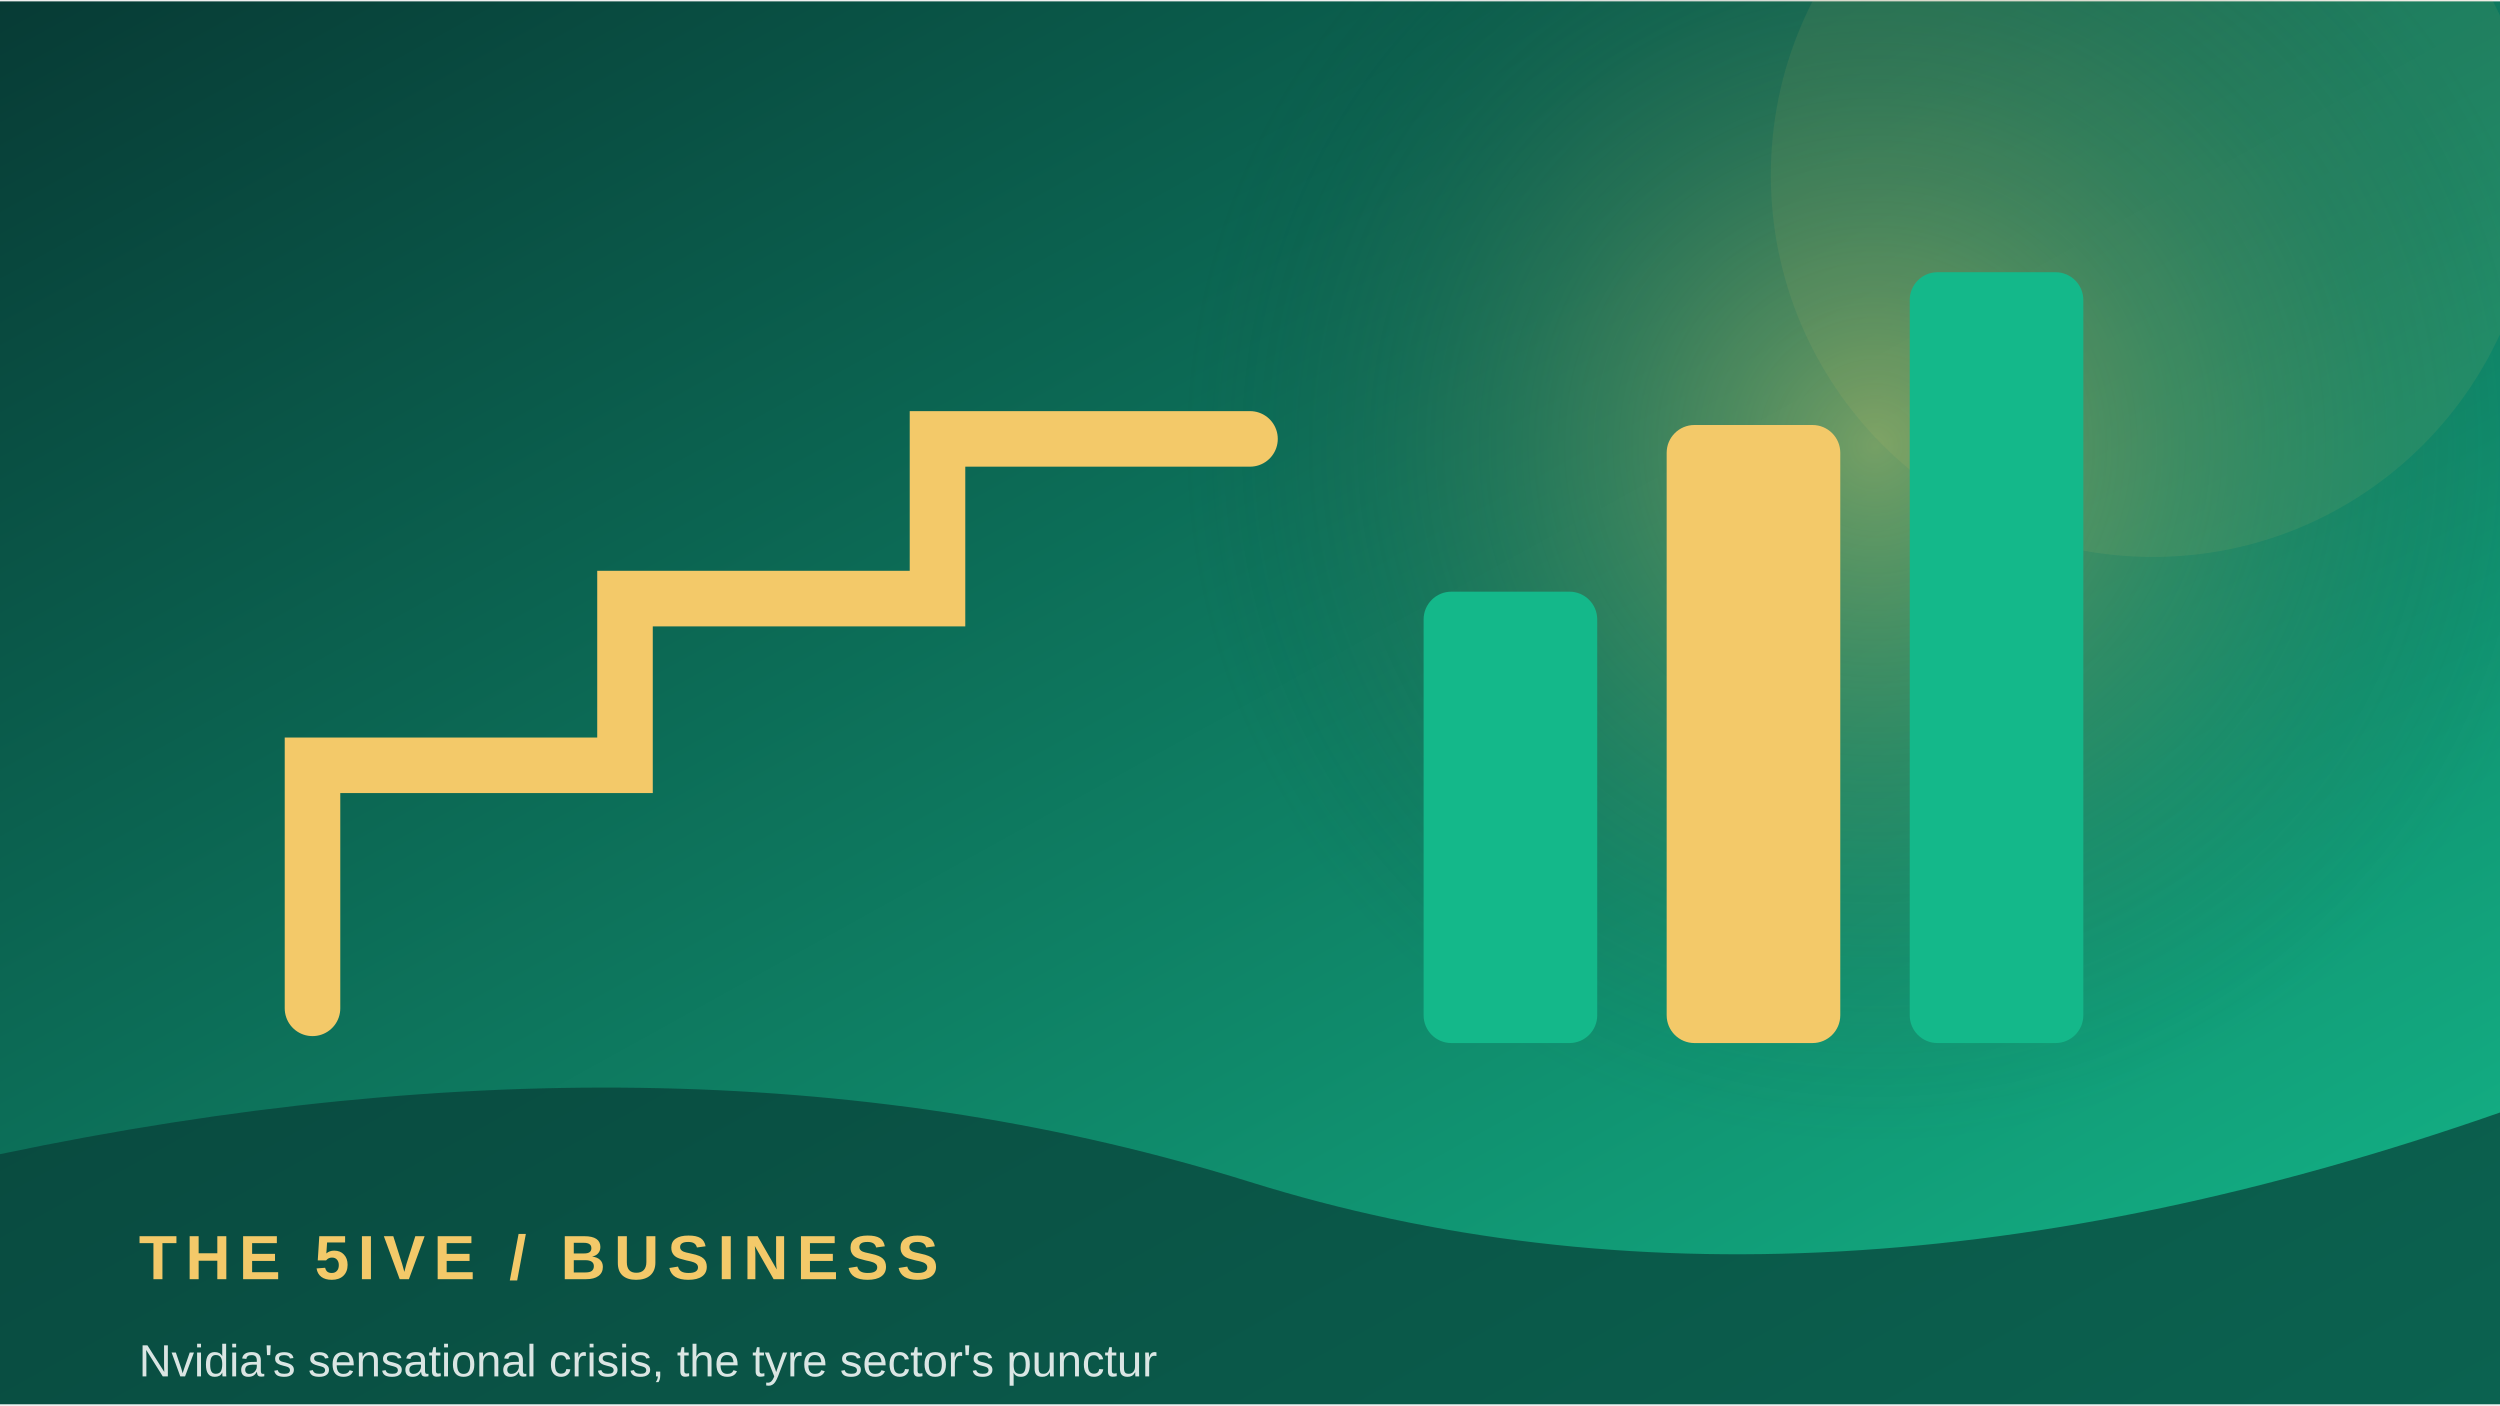
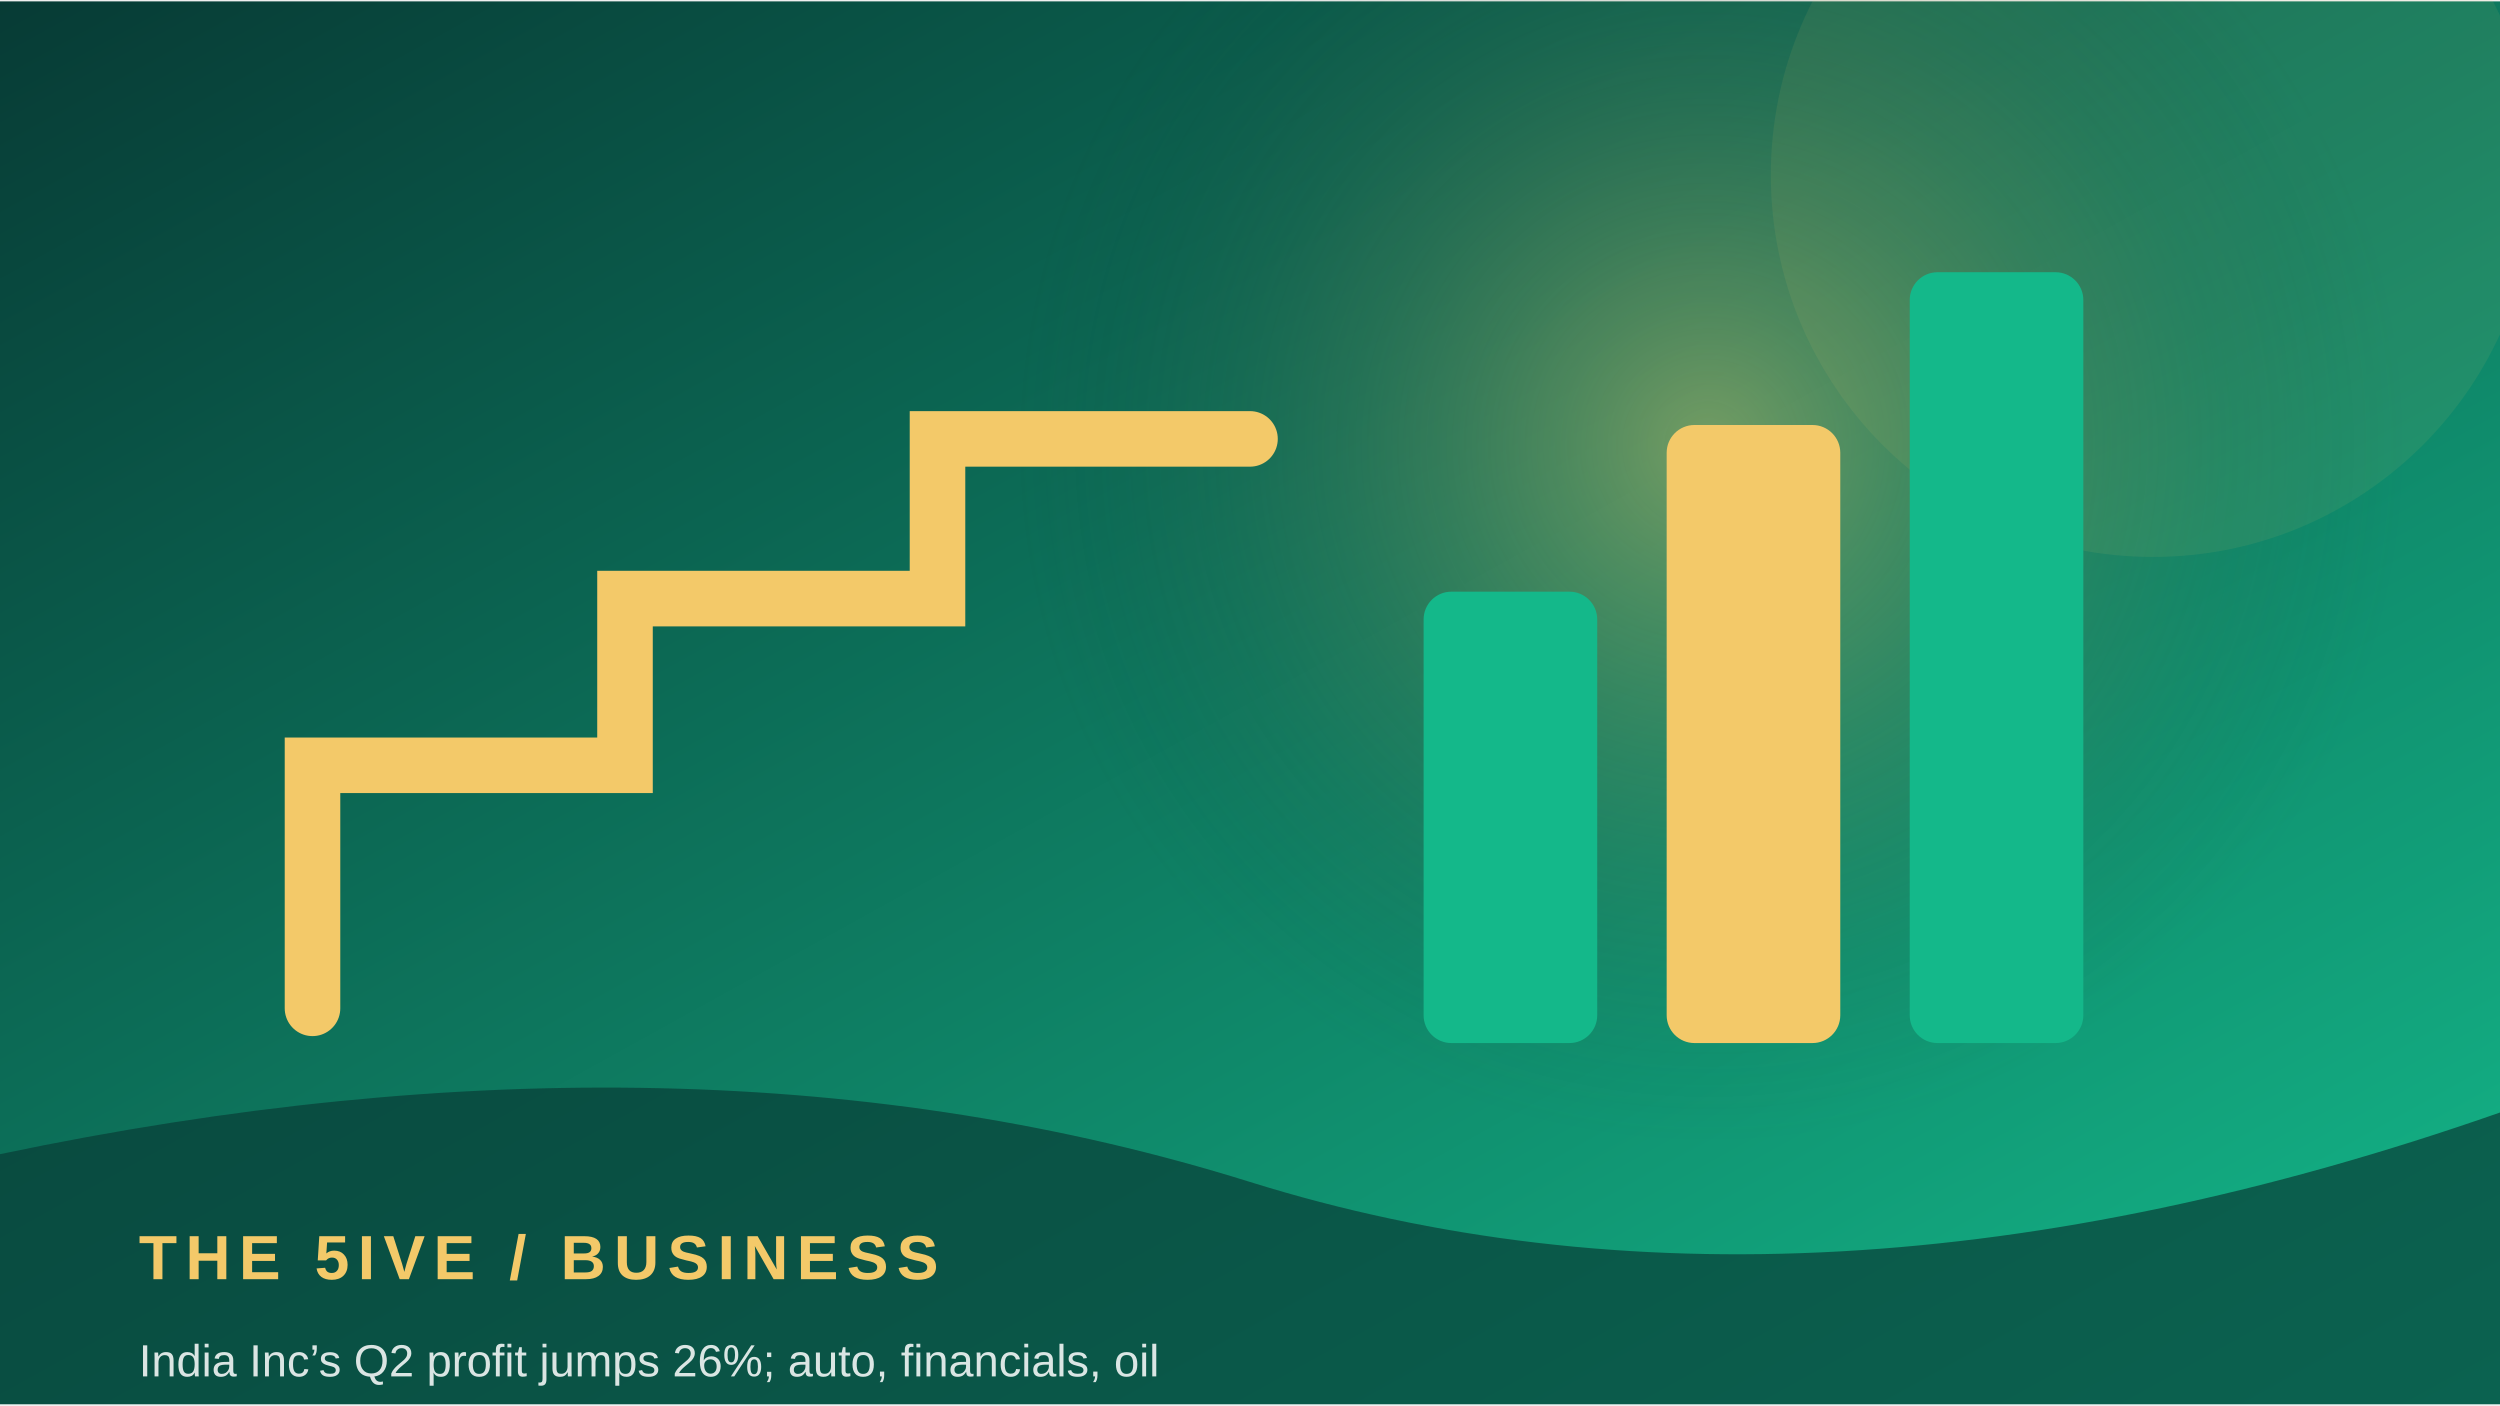
<svg xmlns="http://www.w3.org/2000/svg" width="900" height="506" viewBox="0 0 360 202">
  <defs>
    <linearGradient id="g" x1="0" y1="0" x2="1" y2="1">
      <stop stop-color="#073b35" />
      <stop offset="1" stop-color="#14b88a" />
    </linearGradient>
    <radialGradient id="r">
      <stop stop-color="#f3c969" stop-opacity=".45" />
      <stop offset="1" stop-color="#073b35" stop-opacity="0" />
    </radialGradient>
  </defs>
  <rect width="360" height="202" fill="url(#g)" />
-   <circle cx="270" cy="64" r="100" fill="url(#r)" />
+   <circle cx="246" cy="64" r="100" fill="url(#r)" />
  <circle cx="310" cy="25" r="55" fill="#f3c969" opacity=".08" />
  <path d="M45 145 L45 110 L90 110 L90 86 L135 86 L135 63 L180 63" fill="none" stroke="#f3c969" stroke-width="8" stroke-linecap="round" />
  <rect x="205" y="85" width="25" height="65" rx="4" fill="#14b88a" />
  <rect x="240" y="61" width="25" height="89" rx="4" fill="#f3c969" />
  <rect x="275" y="39" width="25" height="111" rx="4" fill="#14b88a" />
  <path d="M0 166 Q100 145 180 170 T360 160 V202 H0Z" fill="#073b35" opacity=".68" />
  <text x="20" y="184" font-family="Arial,sans-serif" font-size="9" font-weight="700" letter-spacing="1.2" fill="#f3c969">THE 5IVE  /  BUSINESS</text>
-   <text x="20" y="198" font-family="Arial,sans-serif" font-size="6.5" fill="#ffffff" opacity=".85">Nvidia's sensational crisis, the tyre sector's punctur</text>
+   <text x="20" y="198" font-family="Arial,sans-serif" font-size="6.5" fill="#ffffff" opacity=".85">India Inc’s Q2 profit jumps 26%; auto, financials, oil</text>
</svg>
